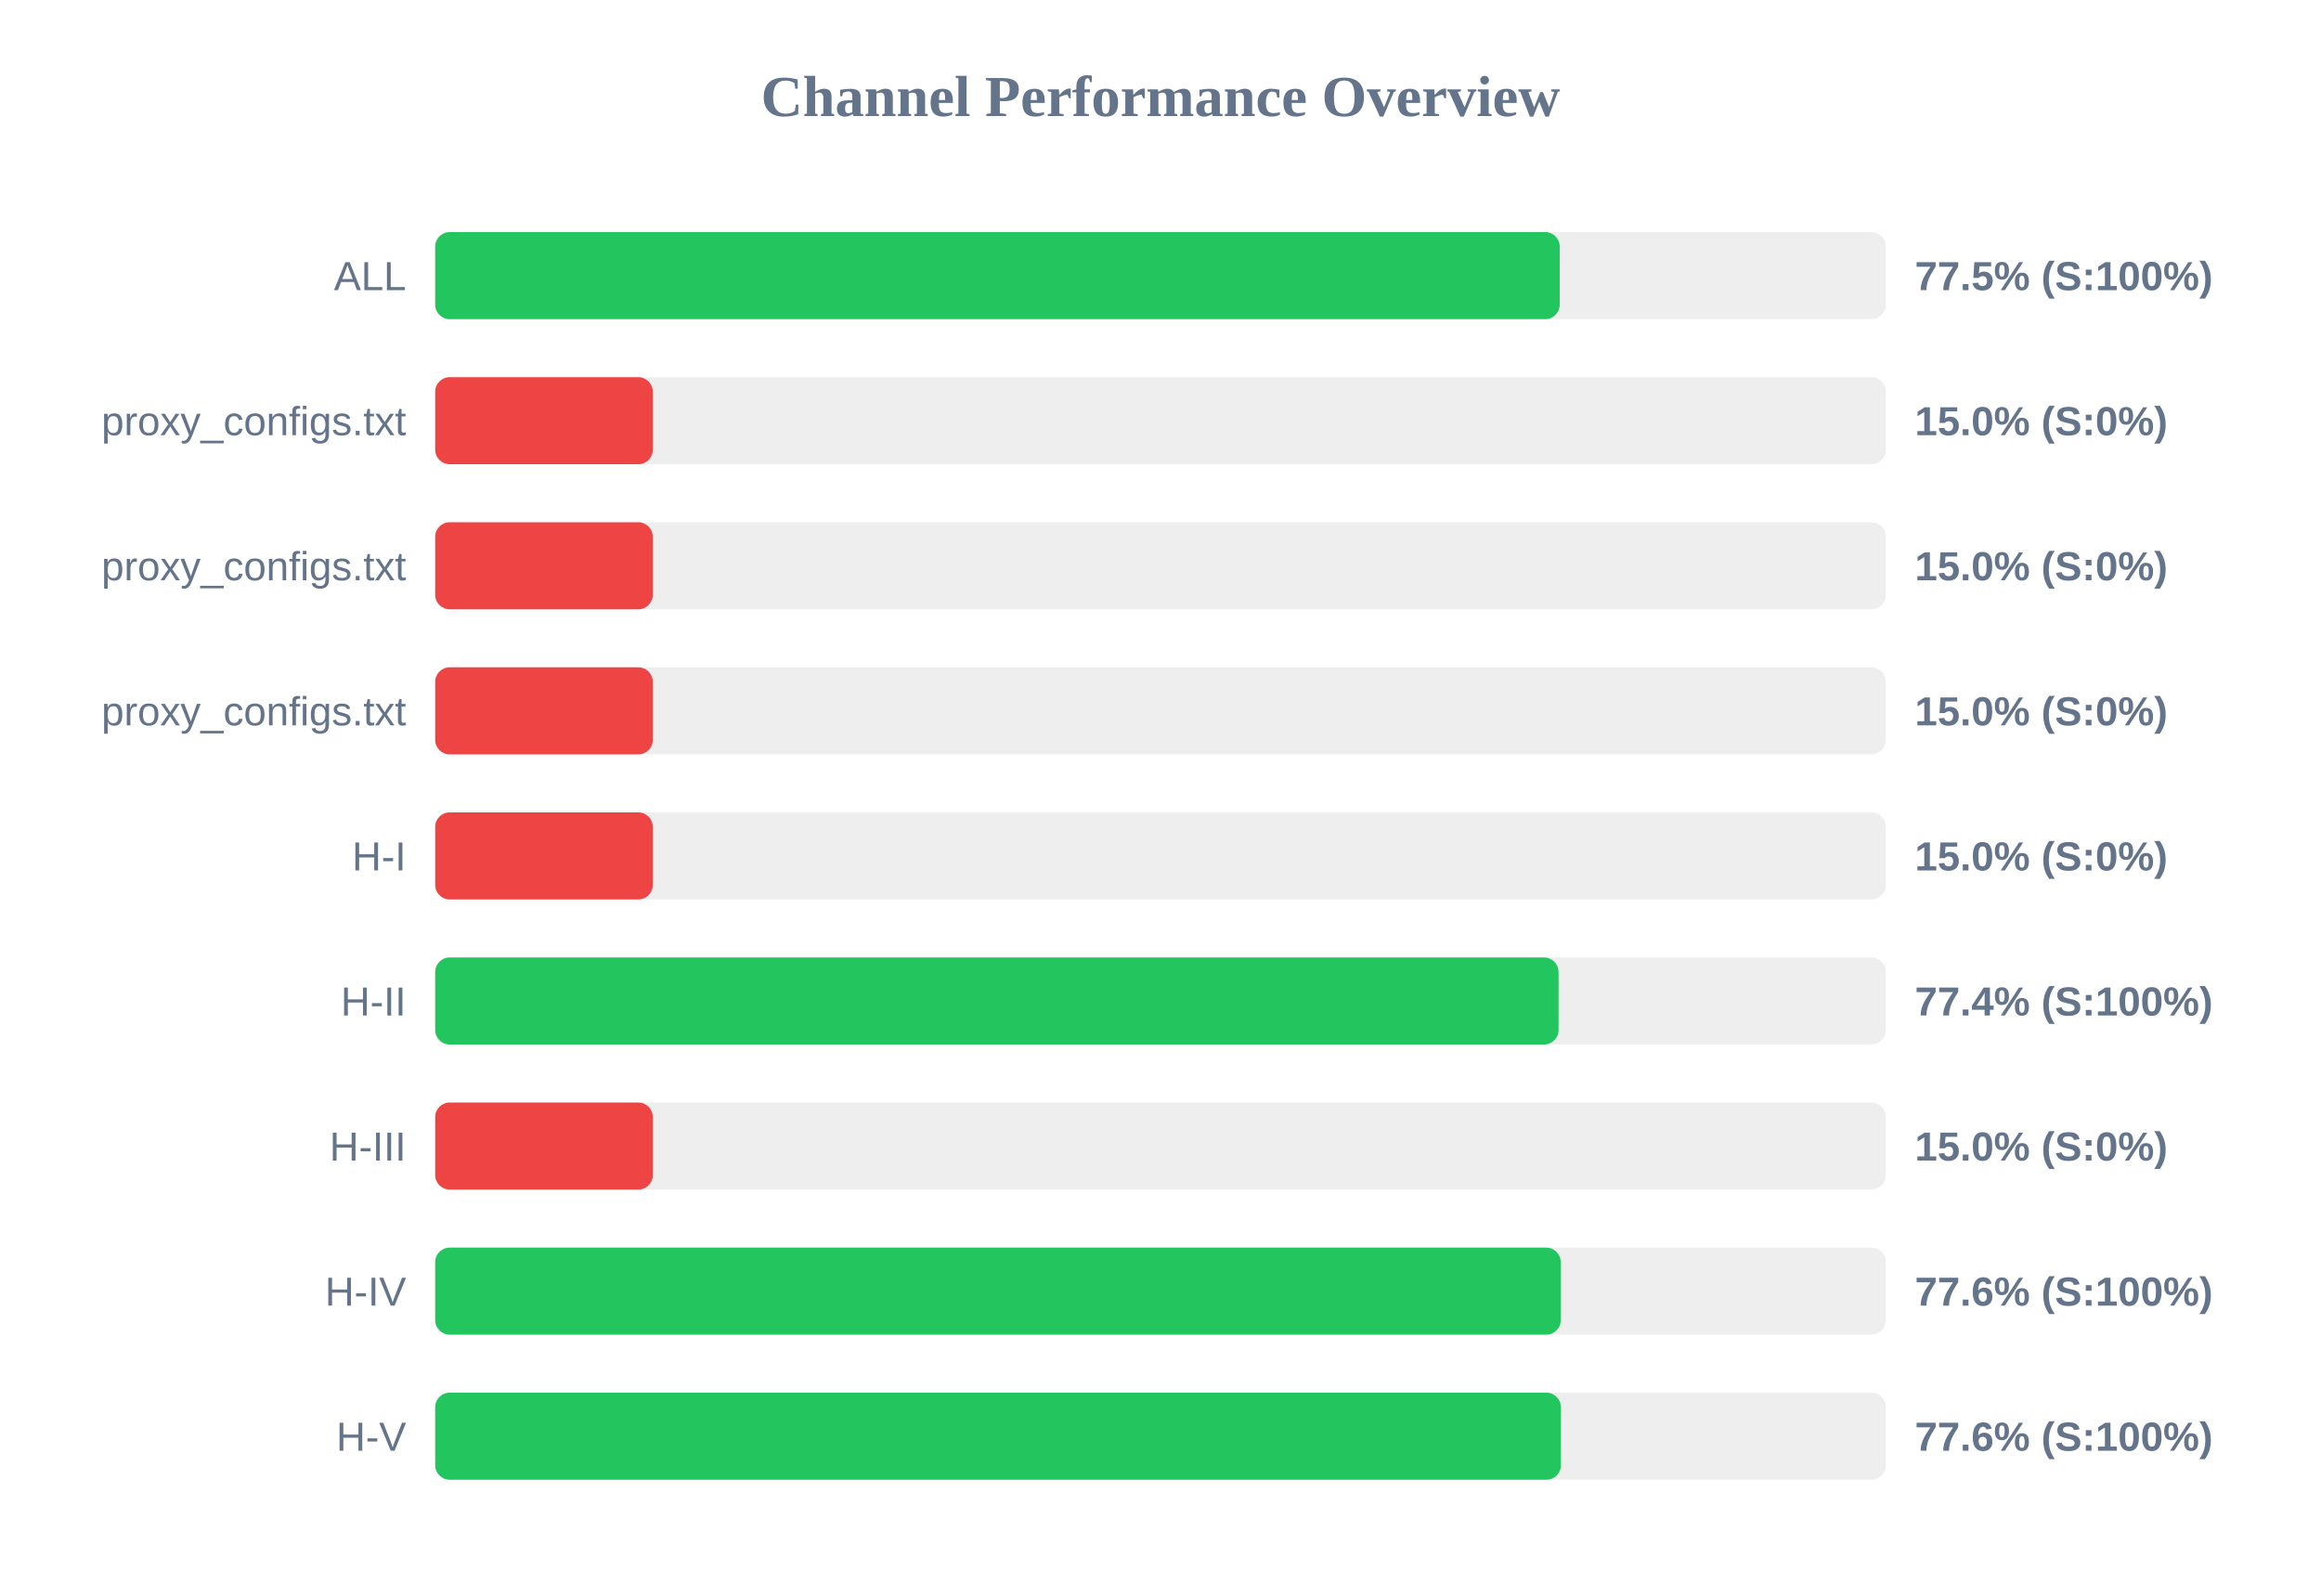
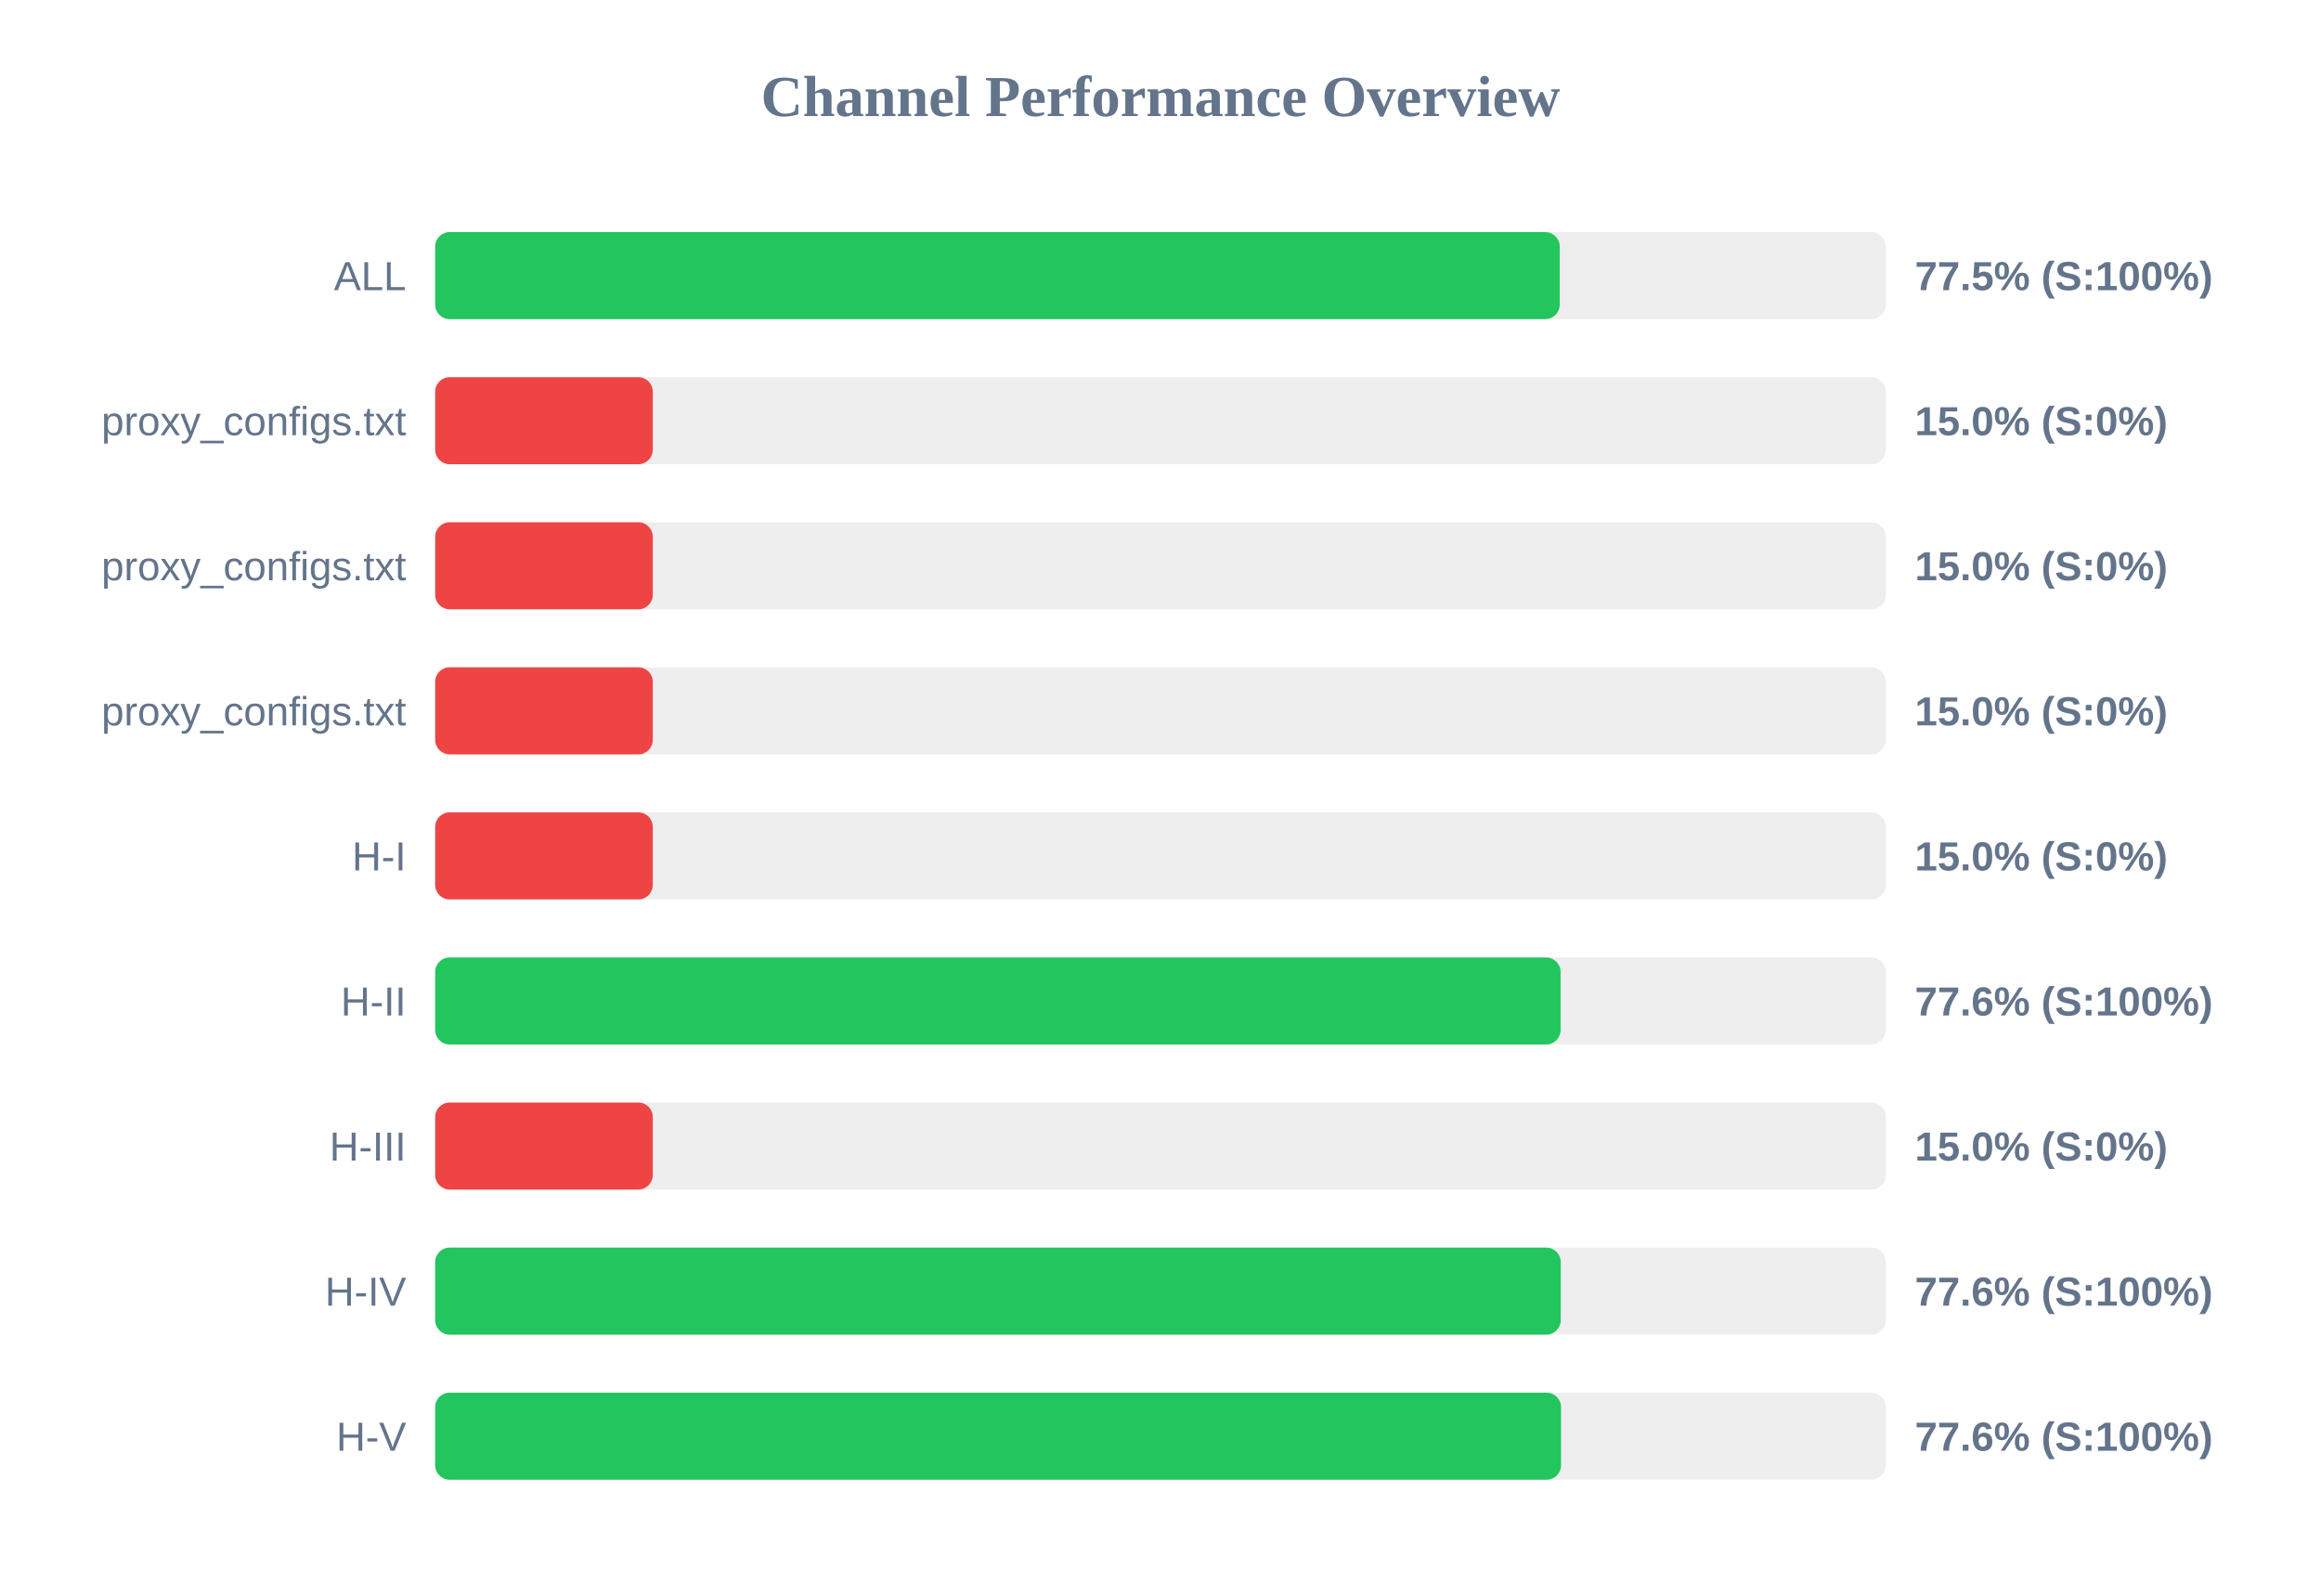
<svg xmlns="http://www.w3.org/2000/svg" width="800" height="550" version="1.1">
  <style>
        .row { font: 14px Arial; fill: #64748b; }
        .score { font: bold 14px Arial; fill: #64748b; }
    </style>
  <text x="400" y="40" text-anchor="middle" font-size="20px" font-weight="bold" fill="#64748b">Channel Performance Overview</text>
  <rect x="150" y="80" width="500" height="30" fill="#eee" rx="5" />
  <rect x="150" y="80" width="387.6" height="30" fill="#22c55e" rx="5" />
  <text x="140" y="100" text-anchor="end" class="row">ALL</text>
  <text x="660" y="100" text-anchor="start" class="score">77.5% (S:100%)</text>
  <rect x="150" y="130" width="500" height="30" fill="#eee" rx="5" />
  <rect x="150" y="130" width="75.0" height="30" fill="#ef4444" rx="5" />
  <text x="140" y="150" text-anchor="end" class="row">proxy_configs.txt</text>
  <text x="660" y="150" text-anchor="start" class="score">15.0% (S:0%)</text>
  <rect x="150" y="180" width="500" height="30" fill="#eee" rx="5" />
  <rect x="150" y="180" width="75.0" height="30" fill="#ef4444" rx="5" />
  <text x="140" y="200" text-anchor="end" class="row">proxy_configs.txt</text>
  <text x="660" y="200" text-anchor="start" class="score">15.0% (S:0%)</text>
  <rect x="150" y="230" width="500" height="30" fill="#eee" rx="5" />
  <rect x="150" y="230" width="75.0" height="30" fill="#ef4444" rx="5" />
  <text x="140" y="250" text-anchor="end" class="row">proxy_configs.txt</text>
  <text x="660" y="250" text-anchor="start" class="score">15.0% (S:0%)</text>
  <rect x="150" y="280" width="500" height="30" fill="#eee" rx="5" />
  <rect x="150" y="280" width="75.0" height="30" fill="#ef4444" rx="5" />
  <text x="140" y="300" text-anchor="end" class="row">H-I</text>
  <text x="660" y="300" text-anchor="start" class="score">15.0% (S:0%)</text>
  <rect x="150" y="330" width="500" height="30" fill="#eee" rx="5" />
-   <rect x="150" y="330" width="387.2" height="30" fill="#22c55e" rx="5" />
+   <rect x="150" y="330" width="387.9" height="30" fill="#22c55e" rx="5" />
  <text x="140" y="350" text-anchor="end" class="row">H-II</text>
-   <text x="660" y="350" text-anchor="start" class="score">77.4% (S:100%)</text>
+   <text x="660" y="350" text-anchor="start" class="score">77.6% (S:100%)</text>
  <rect x="150" y="380" width="500" height="30" fill="#eee" rx="5" />
  <rect x="150" y="380" width="75.0" height="30" fill="#ef4444" rx="5" />
  <text x="140" y="400" text-anchor="end" class="row">H-III</text>
  <text x="660" y="400" text-anchor="start" class="score">15.0% (S:0%)</text>
  <rect x="150" y="430" width="500" height="30" fill="#eee" rx="5" />
  <rect x="150" y="430" width="387.95" height="30" fill="#22c55e" rx="5" />
  <text x="140" y="450" text-anchor="end" class="row">H-IV</text>
  <text x="660" y="450" text-anchor="start" class="score">77.6% (S:100%)</text>
  <rect x="150" y="480" width="500" height="30" fill="#eee" rx="5" />
-   <rect x="150" y="480" width="388.0" height="30" fill="#22c55e" rx="5" />
+   <rect x="150" y="480" width="388.05" height="30" fill="#22c55e" rx="5" />
  <text x="140" y="500" text-anchor="end" class="row">H-V</text>
  <text x="660" y="500" text-anchor="start" class="score">77.6% (S:100%)</text>
</svg>
